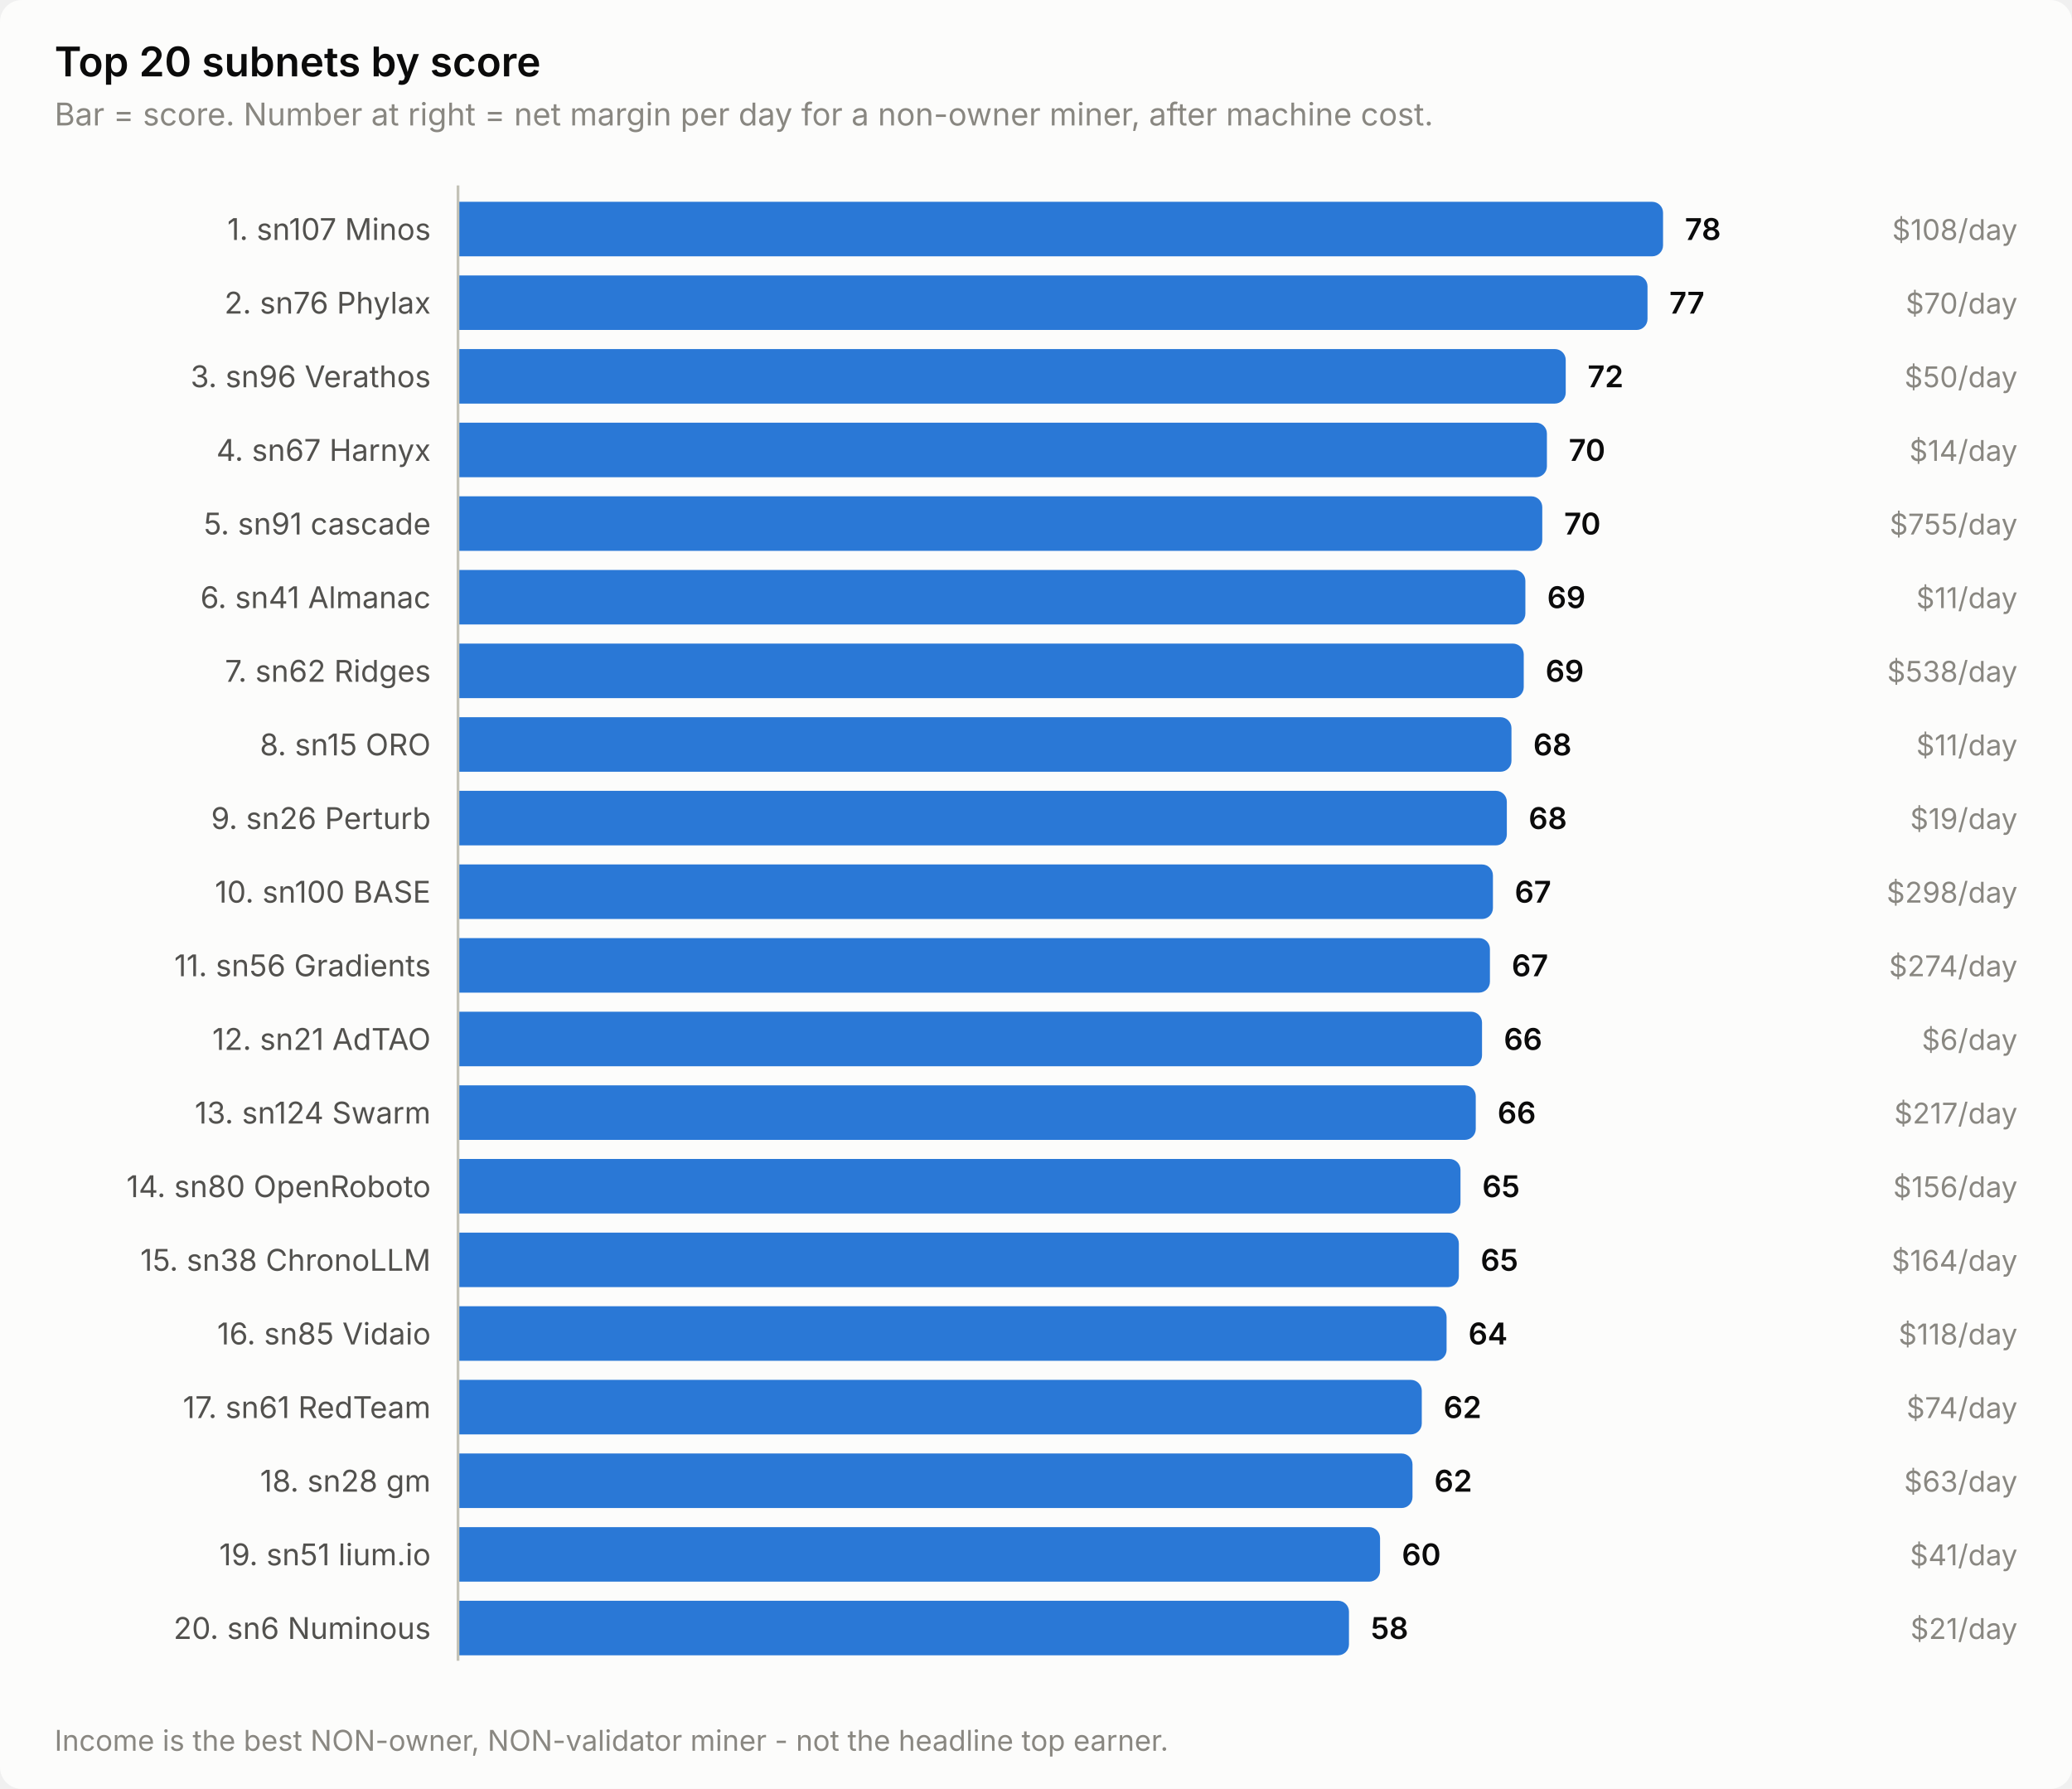
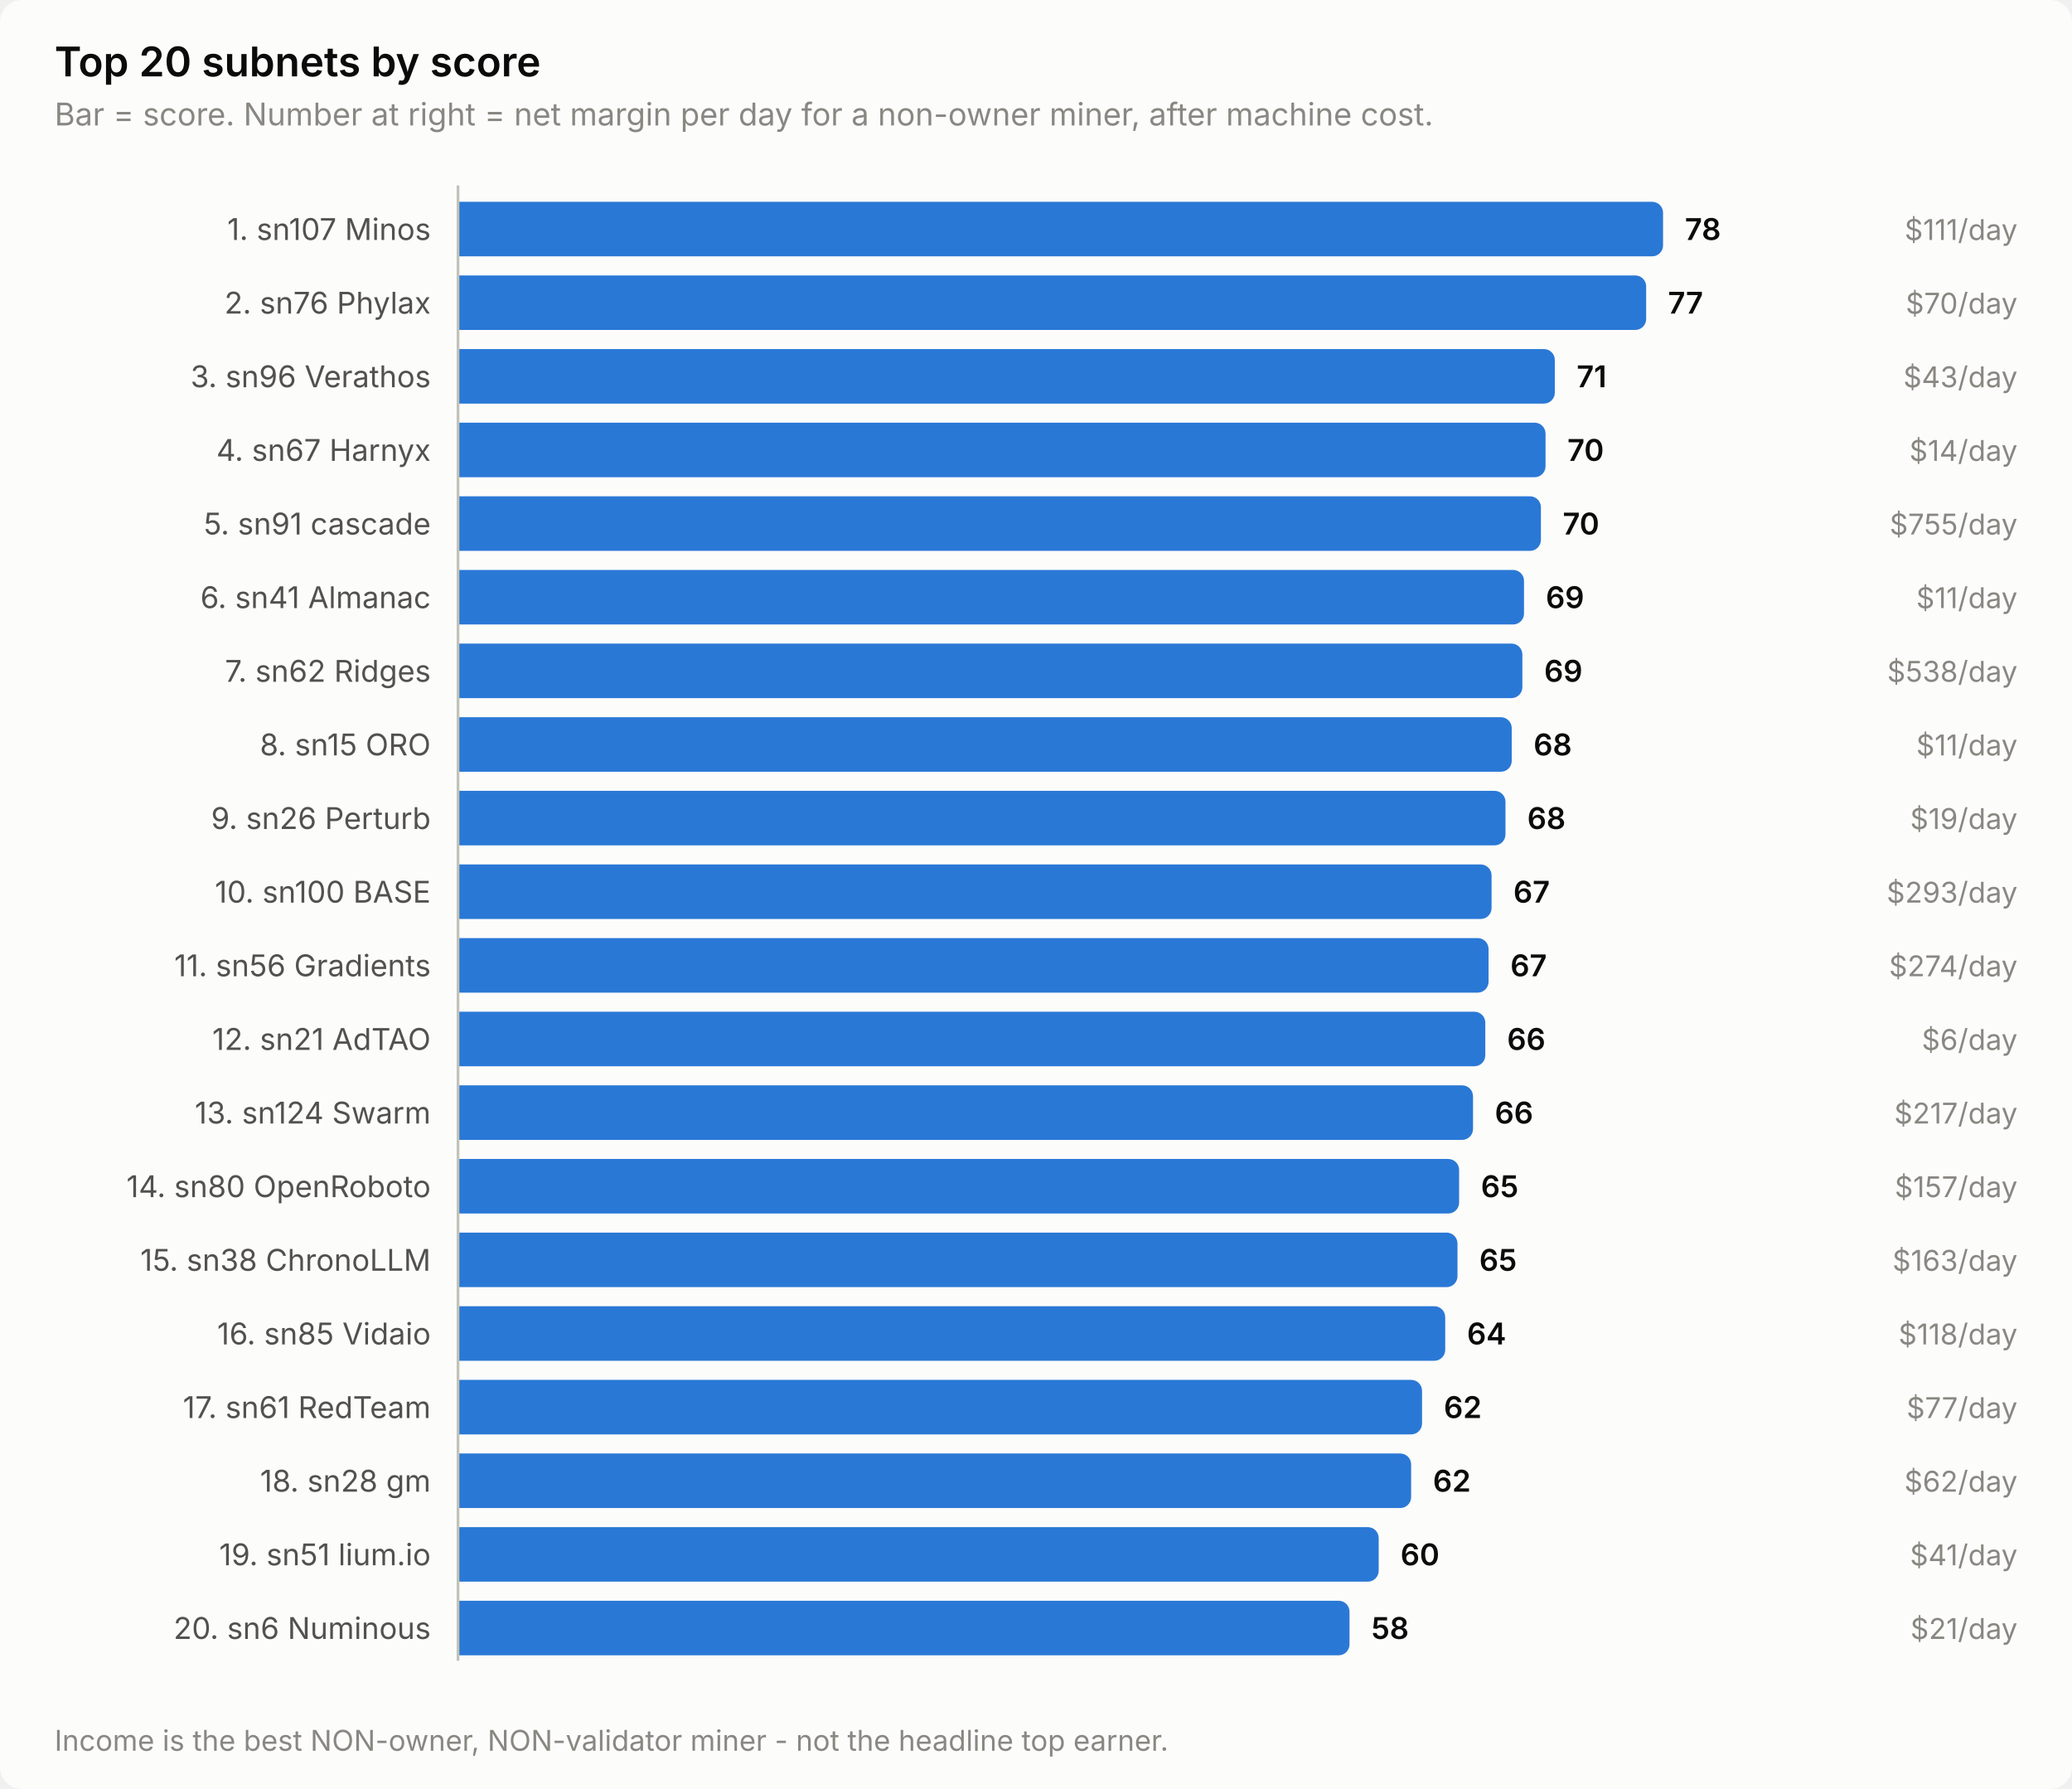
<svg xmlns="http://www.w3.org/2000/svg" width="760" height="656" viewBox="0 0 760 656" role="img" aria-label="Top 20 subnets by score">
  <style>
    text { font-family: system-ui, -apple-system, 'Segoe UI', sans-serif; }
    .t-title { font-size: 15px; font-weight: 600; }
    .t-sub { font-size: 11.5px; }
    .t-lab { font-size: 11px; }
    .t-val { font-size: 11px; font-weight: 600; font-variant-numeric: tabular-nums; }
    .t-tick { font-size: 10.5px; font-variant-numeric: tabular-nums; }

    .surface { fill: #fcfcfb; }
    .ink { fill: #0b0b0b; }
    .ink2 { fill: #52514e; }
    .muted { fill: #898781; }
    .grid { stroke: #e1e0d9; }
    .axis { stroke: #c3c2b7; }
    .accent { fill: #2a78d6; }
    .critical { fill: #d03b3b; }
    .deemph { fill: #d8d7d0; }

    @media (prefers-color-scheme: dark) {
      .surface { fill: #1a1a19; }
      .ink { fill: #ffffff; }
      .ink2 { fill: #c3c2b7; }
      .muted { fill: #898781; }
      .grid { stroke: #2c2c2a; }
      .axis { stroke: #383835; }
      .accent { fill: #3987e5; }
      .deemph { fill: #3a3a37; }
    }
</style>
  <rect class="surface" width="760" height="656" rx="8" />
  <text class="ink t-title" x="20" y="28">Top 20 subnets by score</text>
  <text class="muted t-sub" x="20" y="46">Bar = score. Number at right = net margin per day for a non-owner miner, after machine cost.</text>
  <text class="ink2 t-lab" x="158" y="88" text-anchor="end">1. sn107 Minos</text>
  <path class="accent" d="M168.0,74.0 H606.0 a4.0,4.0 0 0 1 4.0,4.0 V90.0 a4.0,4.0 0 0 1 -4.0,4.0 H168.0 Z" />
  <text class="ink t-val" x="618.0" y="88">78</text>
-   <text class="muted t-tick" x="740" y="88" text-anchor="end">$108/day</text>
+   <text class="muted t-tick" x="740" y="88" text-anchor="end">$111/day</text>
  <text class="ink2 t-lab" x="158" y="115" text-anchor="end">2. sn76 Phylax</text>
-   <path class="accent" d="M168.0,101.0 H600.3 a4.0,4.0 0 0 1 4.0,4.0 V117.0 a4.0,4.0 0 0 1 -4.0,4.0 H168.0 Z" />
-   <text class="ink t-val" x="612.3" y="115">77</text>
+   <path class="accent" d="M168.0,101.0 H599.8 a4.0,4.0 0 0 1 4.0,4.0 V117.0 a4.0,4.0 0 0 1 -4.0,4.0 H168.0 Z" />
+   <text class="ink t-val" x="611.8" y="115">77</text>
  <text class="muted t-tick" x="740" y="115" text-anchor="end">$70/day</text>
  <text class="ink2 t-lab" x="158" y="142" text-anchor="end">3. sn96 Verathos</text>
-   <path class="accent" d="M168.0,128.0 H570.3 a4.0,4.0 0 0 1 4.0,4.0 V144.0 a4.0,4.0 0 0 1 -4.0,4.0 H168.0 Z" />
-   <text class="ink t-val" x="582.3" y="142">72</text>
-   <text class="muted t-tick" x="740" y="142" text-anchor="end">$50/day</text>
+   <path class="accent" d="M168.0,128.0 H566.3 a4.0,4.0 0 0 1 4.0,4.0 V144.0 a4.0,4.0 0 0 1 -4.0,4.0 H168.0 Z" />
+   <text class="ink t-val" x="578.3" y="142">71</text>
+   <text class="muted t-tick" x="740" y="142" text-anchor="end">$43/day</text>
  <text class="ink2 t-lab" x="158" y="169" text-anchor="end">4. sn67 Harnyx</text>
-   <path class="accent" d="M168.0,155.0 H563.4 a4.0,4.0 0 0 1 4.0,4.0 V171.0 a4.0,4.0 0 0 1 -4.0,4.0 H168.0 Z" />
-   <text class="ink t-val" x="575.4" y="169">70</text>
+   <path class="accent" d="M168.0,155.0 H562.9 a4.0,4.0 0 0 1 4.0,4.0 V171.0 a4.0,4.0 0 0 1 -4.0,4.0 H168.0 Z" />
+   <text class="ink t-val" x="574.9" y="169">70</text>
  <text class="muted t-tick" x="740" y="169" text-anchor="end">$14/day</text>
  <text class="ink2 t-lab" x="158" y="196" text-anchor="end">5. sn91 cascade</text>
-   <path class="accent" d="M168.0,182.0 H561.7 a4.0,4.0 0 0 1 4.0,4.0 V198.0 a4.0,4.0 0 0 1 -4.0,4.0 H168.0 Z" />
-   <text class="ink t-val" x="573.7" y="196">70</text>
+   <path class="accent" d="M168.0,182.0 H561.2 a4.0,4.0 0 0 1 4.0,4.0 V198.0 a4.0,4.0 0 0 1 -4.0,4.0 H168.0 Z" />
+   <text class="ink t-val" x="573.2" y="196">70</text>
  <text class="muted t-tick" x="740" y="196" text-anchor="end">$755/day</text>
  <text class="ink2 t-lab" x="158" y="223" text-anchor="end">6. sn41 Almanac</text>
-   <path class="accent" d="M168.0,209.0 H555.5 a4.0,4.0 0 0 1 4.0,4.0 V225.0 a4.0,4.0 0 0 1 -4.0,4.0 H168.0 Z" />
-   <text class="ink t-val" x="567.5" y="223">69</text>
+   <path class="accent" d="M168.0,209.0 H555.0 a4.0,4.0 0 0 1 4.0,4.0 V225.0 a4.0,4.0 0 0 1 -4.0,4.0 H168.0 Z" />
+   <text class="ink t-val" x="567.0" y="223">69</text>
  <text class="muted t-tick" x="740" y="223" text-anchor="end">$11/day</text>
  <text class="ink2 t-lab" x="158" y="250" text-anchor="end">7. sn62 Ridges</text>
-   <path class="accent" d="M168.0,236.0 H554.9 a4.0,4.0 0 0 1 4.0,4.0 V252.0 a4.0,4.0 0 0 1 -4.0,4.0 H168.0 Z" />
-   <text class="ink t-val" x="566.9" y="250">69</text>
+   <path class="accent" d="M168.0,236.0 H554.4 a4.0,4.0 0 0 1 4.0,4.0 V252.0 a4.0,4.0 0 0 1 -4.0,4.0 H168.0 Z" />
+   <text class="ink t-val" x="566.4" y="250">69</text>
  <text class="muted t-tick" x="740" y="250" text-anchor="end">$538/day</text>
  <text class="ink2 t-lab" x="158" y="277" text-anchor="end">8. sn15 ORO</text>
-   <path class="accent" d="M168.0,263.0 H550.4 a4.0,4.0 0 0 1 4.0,4.0 V279.0 a4.0,4.0 0 0 1 -4.0,4.0 H168.0 Z" />
-   <text class="ink t-val" x="562.4" y="277">68</text>
+   <path class="accent" d="M168.0,263.0 H550.5 a4.0,4.0 0 0 1 4.0,4.0 V279.0 a4.0,4.0 0 0 1 -4.0,4.0 H168.0 Z" />
+   <text class="ink t-val" x="562.5" y="277">68</text>
  <text class="muted t-tick" x="740" y="277" text-anchor="end">$11/day</text>
  <text class="ink2 t-lab" x="158" y="304" text-anchor="end">9. sn26 Perturb</text>
-   <path class="accent" d="M168.0,290.0 H548.7 a4.0,4.0 0 0 1 4.0,4.0 V306.0 a4.0,4.0 0 0 1 -4.0,4.0 H168.0 Z" />
-   <text class="ink t-val" x="560.7" y="304">68</text>
+   <path class="accent" d="M168.0,290.0 H548.2 a4.0,4.0 0 0 1 4.0,4.0 V306.0 a4.0,4.0 0 0 1 -4.0,4.0 H168.0 Z" />
+   <text class="ink t-val" x="560.2" y="304">68</text>
  <text class="muted t-tick" x="740" y="304" text-anchor="end">$19/day</text>
  <text class="ink2 t-lab" x="158" y="331" text-anchor="end">10. sn100 BASE</text>
-   <path class="accent" d="M168.0,317.0 H543.6 a4.0,4.0 0 0 1 4.0,4.0 V333.0 a4.0,4.0 0 0 1 -4.0,4.0 H168.0 Z" />
-   <text class="ink t-val" x="555.6" y="331">67</text>
-   <text class="muted t-tick" x="740" y="331" text-anchor="end">$298/day</text>
+   <path class="accent" d="M168.0,317.0 H543.1 a4.0,4.0 0 0 1 4.0,4.0 V333.0 a4.0,4.0 0 0 1 -4.0,4.0 H168.0 Z" />
+   <text class="ink t-val" x="555.1" y="331">67</text>
+   <text class="muted t-tick" x="740" y="331" text-anchor="end">$293/day</text>
  <text class="ink2 t-lab" x="158" y="358" text-anchor="end">11. sn56 Gradients</text>
-   <path class="accent" d="M168.0,344.0 H542.5 a4.0,4.0 0 0 1 4.0,4.0 V360.0 a4.0,4.0 0 0 1 -4.0,4.0 H168.0 Z" />
-   <text class="ink t-val" x="554.5" y="358">67</text>
+   <path class="accent" d="M168.0,344.0 H542.0 a4.0,4.0 0 0 1 4.0,4.0 V360.0 a4.0,4.0 0 0 1 -4.0,4.0 H168.0 Z" />
+   <text class="ink t-val" x="554.0" y="358">67</text>
  <text class="muted t-tick" x="740" y="358" text-anchor="end">$274/day</text>
  <text class="ink2 t-lab" x="158" y="385" text-anchor="end">12. sn21 AdTAO</text>
-   <path class="accent" d="M168.0,371.0 H539.6 a4.0,4.0 0 0 1 4.0,4.0 V387.0 a4.0,4.0 0 0 1 -4.0,4.0 H168.0 Z" />
-   <text class="ink t-val" x="551.6" y="385">66</text>
+   <path class="accent" d="M168.0,371.0 H540.8 a4.0,4.0 0 0 1 4.0,4.0 V387.0 a4.0,4.0 0 0 1 -4.0,4.0 H168.0 Z" />
+   <text class="ink t-val" x="552.8" y="385">66</text>
  <text class="muted t-tick" x="740" y="385" text-anchor="end">$6/day</text>
  <text class="ink2 t-lab" x="158" y="412" text-anchor="end">13. sn124 Swarm</text>
-   <path class="accent" d="M168.0,398.0 H537.3 a4.0,4.0 0 0 1 4.0,4.0 V414.0 a4.0,4.0 0 0 1 -4.0,4.0 H168.0 Z" />
-   <text class="ink t-val" x="549.3" y="412">66</text>
+   <path class="accent" d="M168.0,398.0 H536.3 a4.0,4.0 0 0 1 4.0,4.0 V414.0 a4.0,4.0 0 0 1 -4.0,4.0 H168.0 Z" />
+   <text class="ink t-val" x="548.3" y="412">66</text>
  <text class="muted t-tick" x="740" y="412" text-anchor="end">$217/day</text>
  <text class="ink2 t-lab" x="158" y="439" text-anchor="end">14. sn80 OpenRoboto</text>
-   <path class="accent" d="M168.0,425.0 H531.7 a4.0,4.0 0 0 1 4.0,4.0 V441.0 a4.0,4.0 0 0 1 -4.0,4.0 H168.0 Z" />
-   <text class="ink t-val" x="543.7" y="439">65</text>
-   <text class="muted t-tick" x="740" y="439" text-anchor="end">$156/day</text>
+   <path class="accent" d="M168.0,425.0 H531.2 a4.0,4.0 0 0 1 4.0,4.0 V441.0 a4.0,4.0 0 0 1 -4.0,4.0 H168.0 Z" />
+   <text class="ink t-val" x="543.2" y="439">65</text>
+   <text class="muted t-tick" x="740" y="439" text-anchor="end">$157/day</text>
  <text class="ink2 t-lab" x="158" y="466" text-anchor="end">15. sn38 ChronoLLM</text>
-   <path class="accent" d="M168.0,452.0 H531.1 a4.0,4.0 0 0 1 4.0,4.0 V468.0 a4.0,4.0 0 0 1 -4.0,4.0 H168.0 Z" />
-   <text class="ink t-val" x="543.1" y="466">65</text>
-   <text class="muted t-tick" x="740" y="466" text-anchor="end">$164/day</text>
+   <path class="accent" d="M168.0,452.0 H530.6 a4.0,4.0 0 0 1 4.0,4.0 V468.0 a4.0,4.0 0 0 1 -4.0,4.0 H168.0 Z" />
+   <text class="ink t-val" x="542.6" y="466">65</text>
+   <text class="muted t-tick" x="740" y="466" text-anchor="end">$163/day</text>
  <text class="ink2 t-lab" x="158" y="493" text-anchor="end">16. sn85 Vidaio</text>
-   <path class="accent" d="M168.0,479.0 H526.6 a4.0,4.0 0 0 1 4.0,4.0 V495.0 a4.0,4.0 0 0 1 -4.0,4.0 H168.0 Z" />
-   <text class="ink t-val" x="538.6" y="493">64</text>
+   <path class="accent" d="M168.0,479.0 H526.1 a4.0,4.0 0 0 1 4.0,4.0 V495.0 a4.0,4.0 0 0 1 -4.0,4.0 H168.0 Z" />
+   <text class="ink t-val" x="538.1" y="493">64</text>
  <text class="muted t-tick" x="740" y="493" text-anchor="end">$118/day</text>
  <text class="ink2 t-lab" x="158" y="520" text-anchor="end">17. sn61 RedTeam</text>
-   <path class="accent" d="M168.0,506.0 H517.5 a4.0,4.0 0 0 1 4.0,4.0 V522.0 a4.0,4.0 0 0 1 -4.0,4.0 H168.0 Z" />
-   <text class="ink t-val" x="529.5" y="520">62</text>
-   <text class="muted t-tick" x="740" y="520" text-anchor="end">$74/day</text>
+   <path class="accent" d="M168.0,506.0 H517.6 a4.0,4.0 0 0 1 4.0,4.0 V522.0 a4.0,4.0 0 0 1 -4.0,4.0 H168.0 Z" />
+   <text class="ink t-val" x="529.6" y="520">62</text>
+   <text class="muted t-tick" x="740" y="520" text-anchor="end">$77/day</text>
  <text class="ink2 t-lab" x="158" y="547" text-anchor="end">18. sn28 gm</text>
-   <path class="accent" d="M168.0,533.0 H514.1 a4.0,4.0 0 0 1 4.0,4.0 V549.0 a4.0,4.0 0 0 1 -4.0,4.0 H168.0 Z" />
-   <text class="ink t-val" x="526.1" y="547">62</text>
-   <text class="muted t-tick" x="740" y="547" text-anchor="end">$63/day</text>
+   <path class="accent" d="M168.0,533.0 H513.6 a4.0,4.0 0 0 1 4.0,4.0 V549.0 a4.0,4.0 0 0 1 -4.0,4.0 H168.0 Z" />
+   <text class="ink t-val" x="525.6" y="547">62</text>
+   <text class="muted t-tick" x="740" y="547" text-anchor="end">$62/day</text>
  <text class="ink2 t-lab" x="158" y="574" text-anchor="end">19. sn51 lium.io</text>
-   <path class="accent" d="M168.0,560.0 H502.2 a4.0,4.0 0 0 1 4.0,4.0 V576.0 a4.0,4.0 0 0 1 -4.0,4.0 H168.0 Z" />
-   <text class="ink t-val" x="514.2" y="574">60</text>
+   <path class="accent" d="M168.0,560.0 H501.7 a4.0,4.0 0 0 1 4.0,4.0 V576.0 a4.0,4.0 0 0 1 -4.0,4.0 H168.0 Z" />
+   <text class="ink t-val" x="513.7" y="574">60</text>
  <text class="muted t-tick" x="740" y="574" text-anchor="end">$41/day</text>
  <text class="ink2 t-lab" x="158" y="601" text-anchor="end">20. sn6 Numinous</text>
-   <path class="accent" d="M168.0,587.0 H490.8 a4.0,4.0 0 0 1 4.0,4.0 V603.0 a4.0,4.0 0 0 1 -4.0,4.0 H168.0 Z" />
-   <text class="ink t-val" x="502.8" y="601">58</text>
+   <path class="accent" d="M168.0,587.0 H491.0 a4.0,4.0 0 0 1 4.0,4.0 V603.0 a4.0,4.0 0 0 1 -4.0,4.0 H168.0 Z" />
+   <text class="ink t-val" x="503.0" y="601">58</text>
  <text class="muted t-tick" x="740" y="601" text-anchor="end">$21/day</text>
  <line class="axis" x1="168" y1="68" x2="168" y2="609" stroke-width="1" />
  <text class="muted t-tick" x="20" y="642">Income is the best NON-owner, NON-validator miner - not the headline top earner.</text>
</svg>
